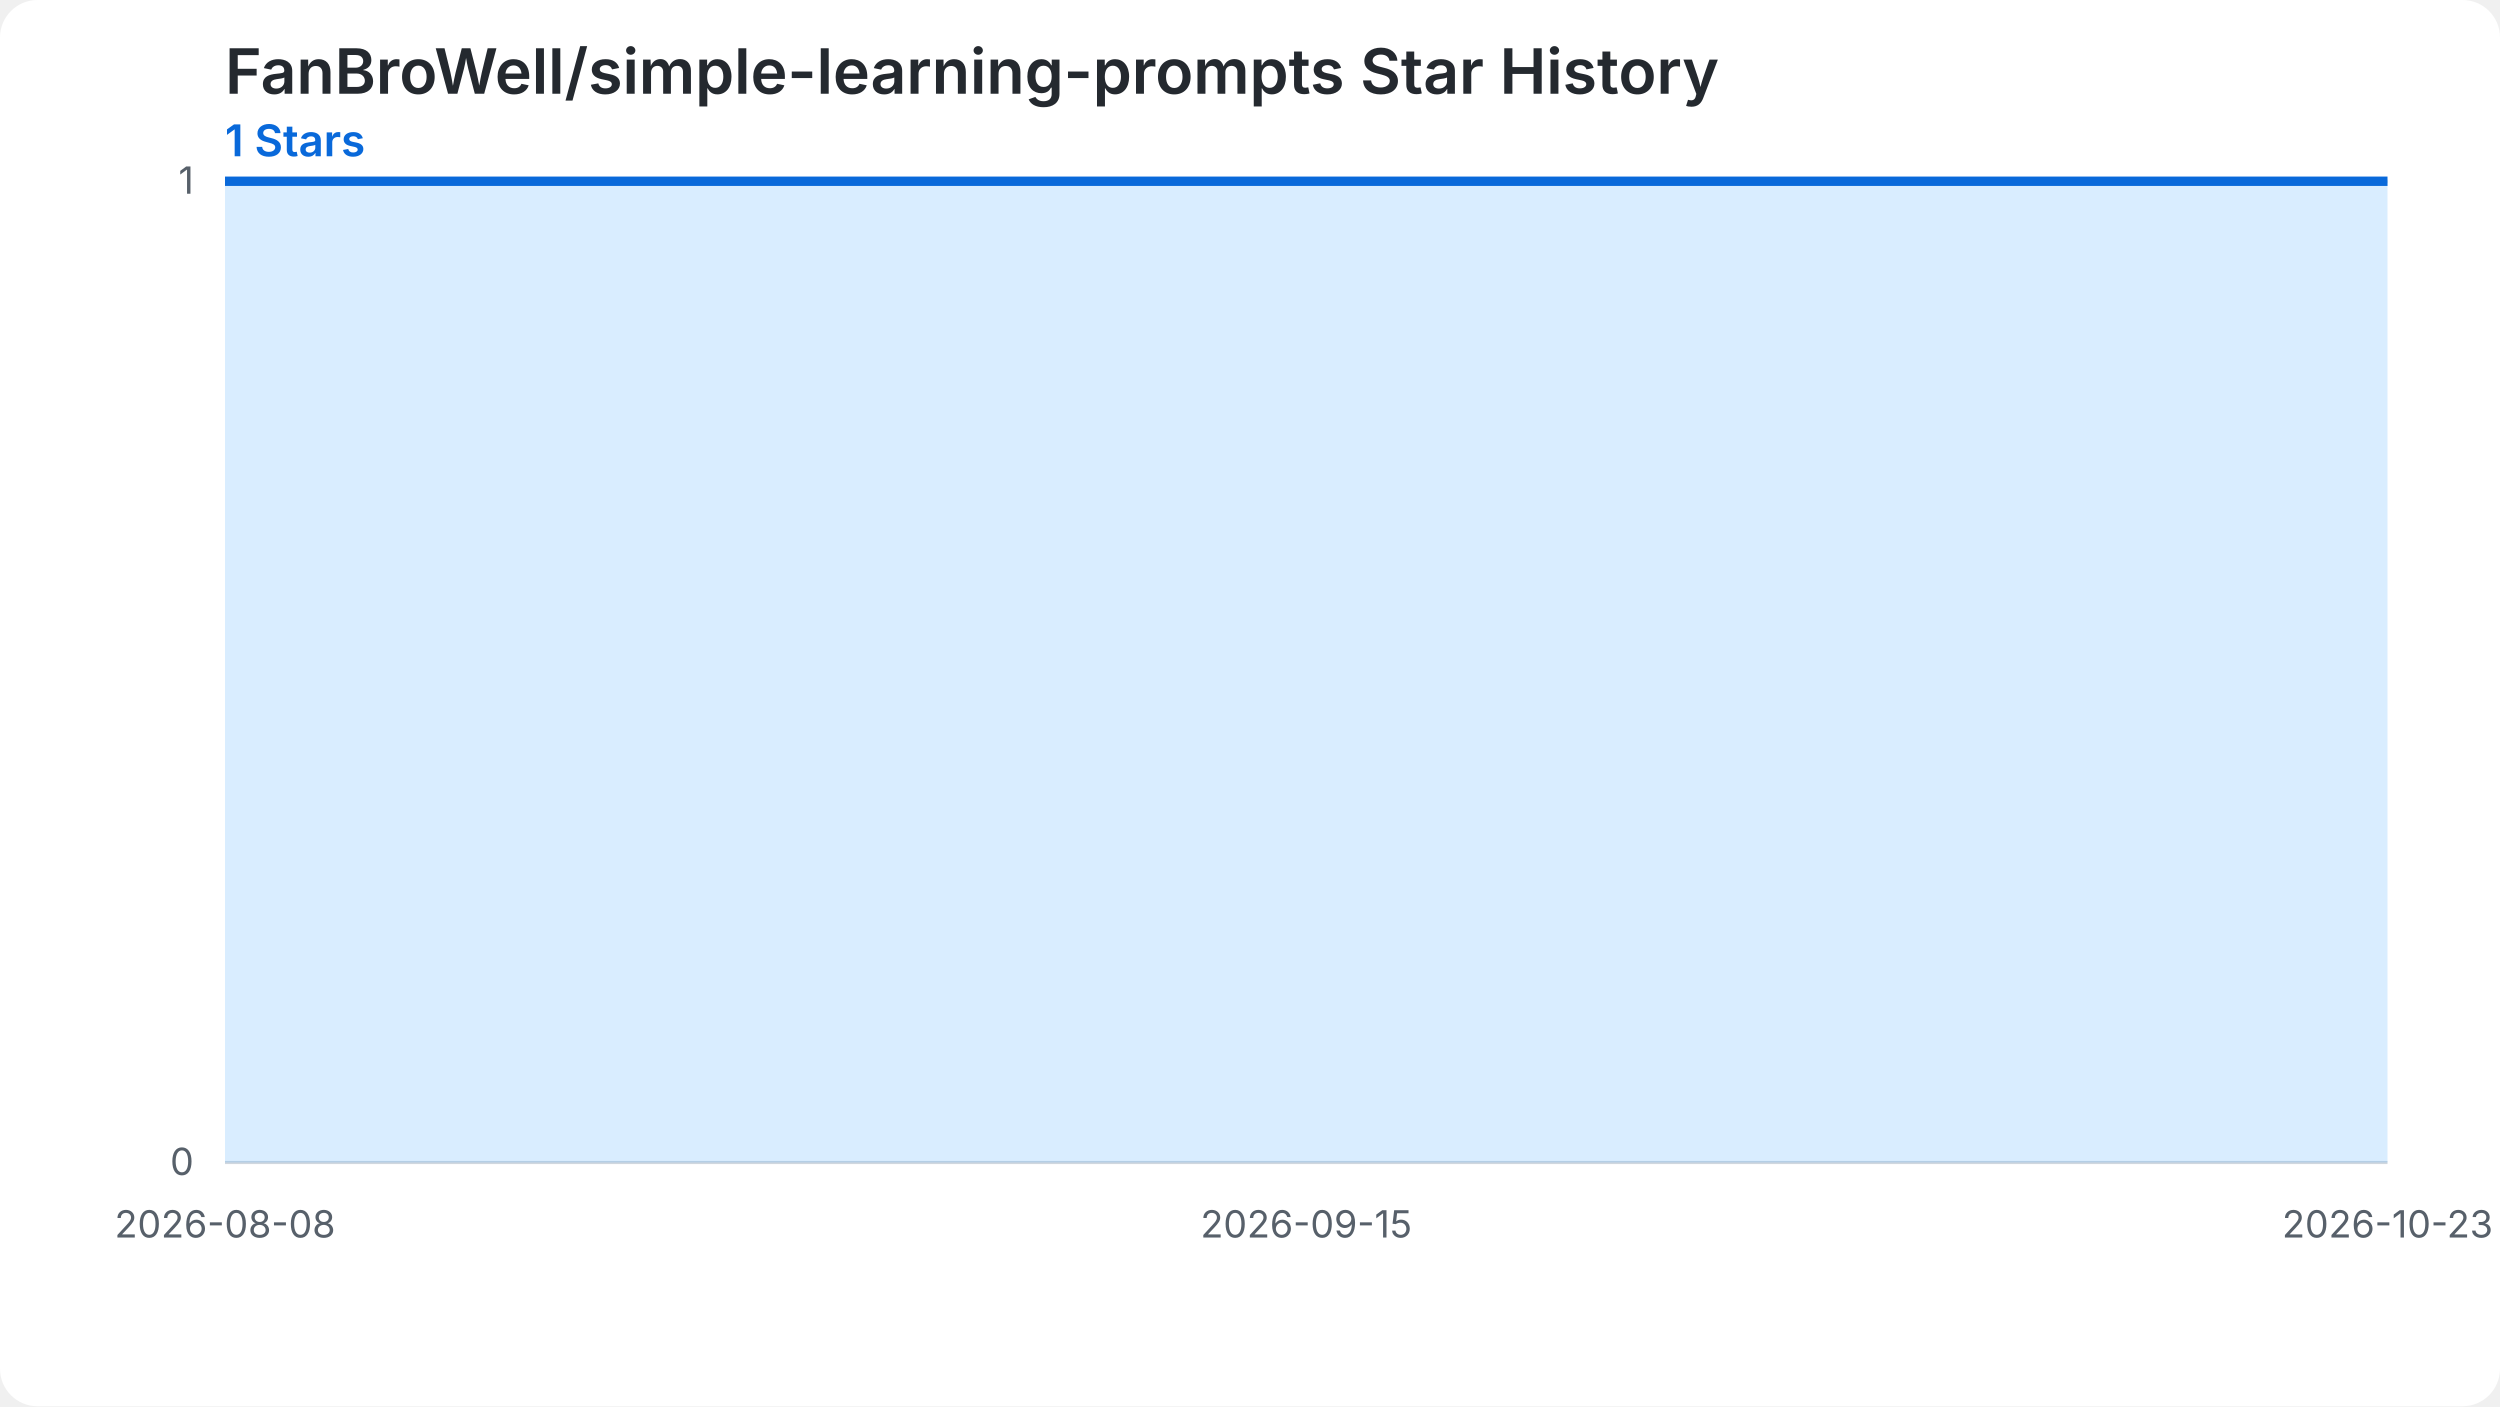
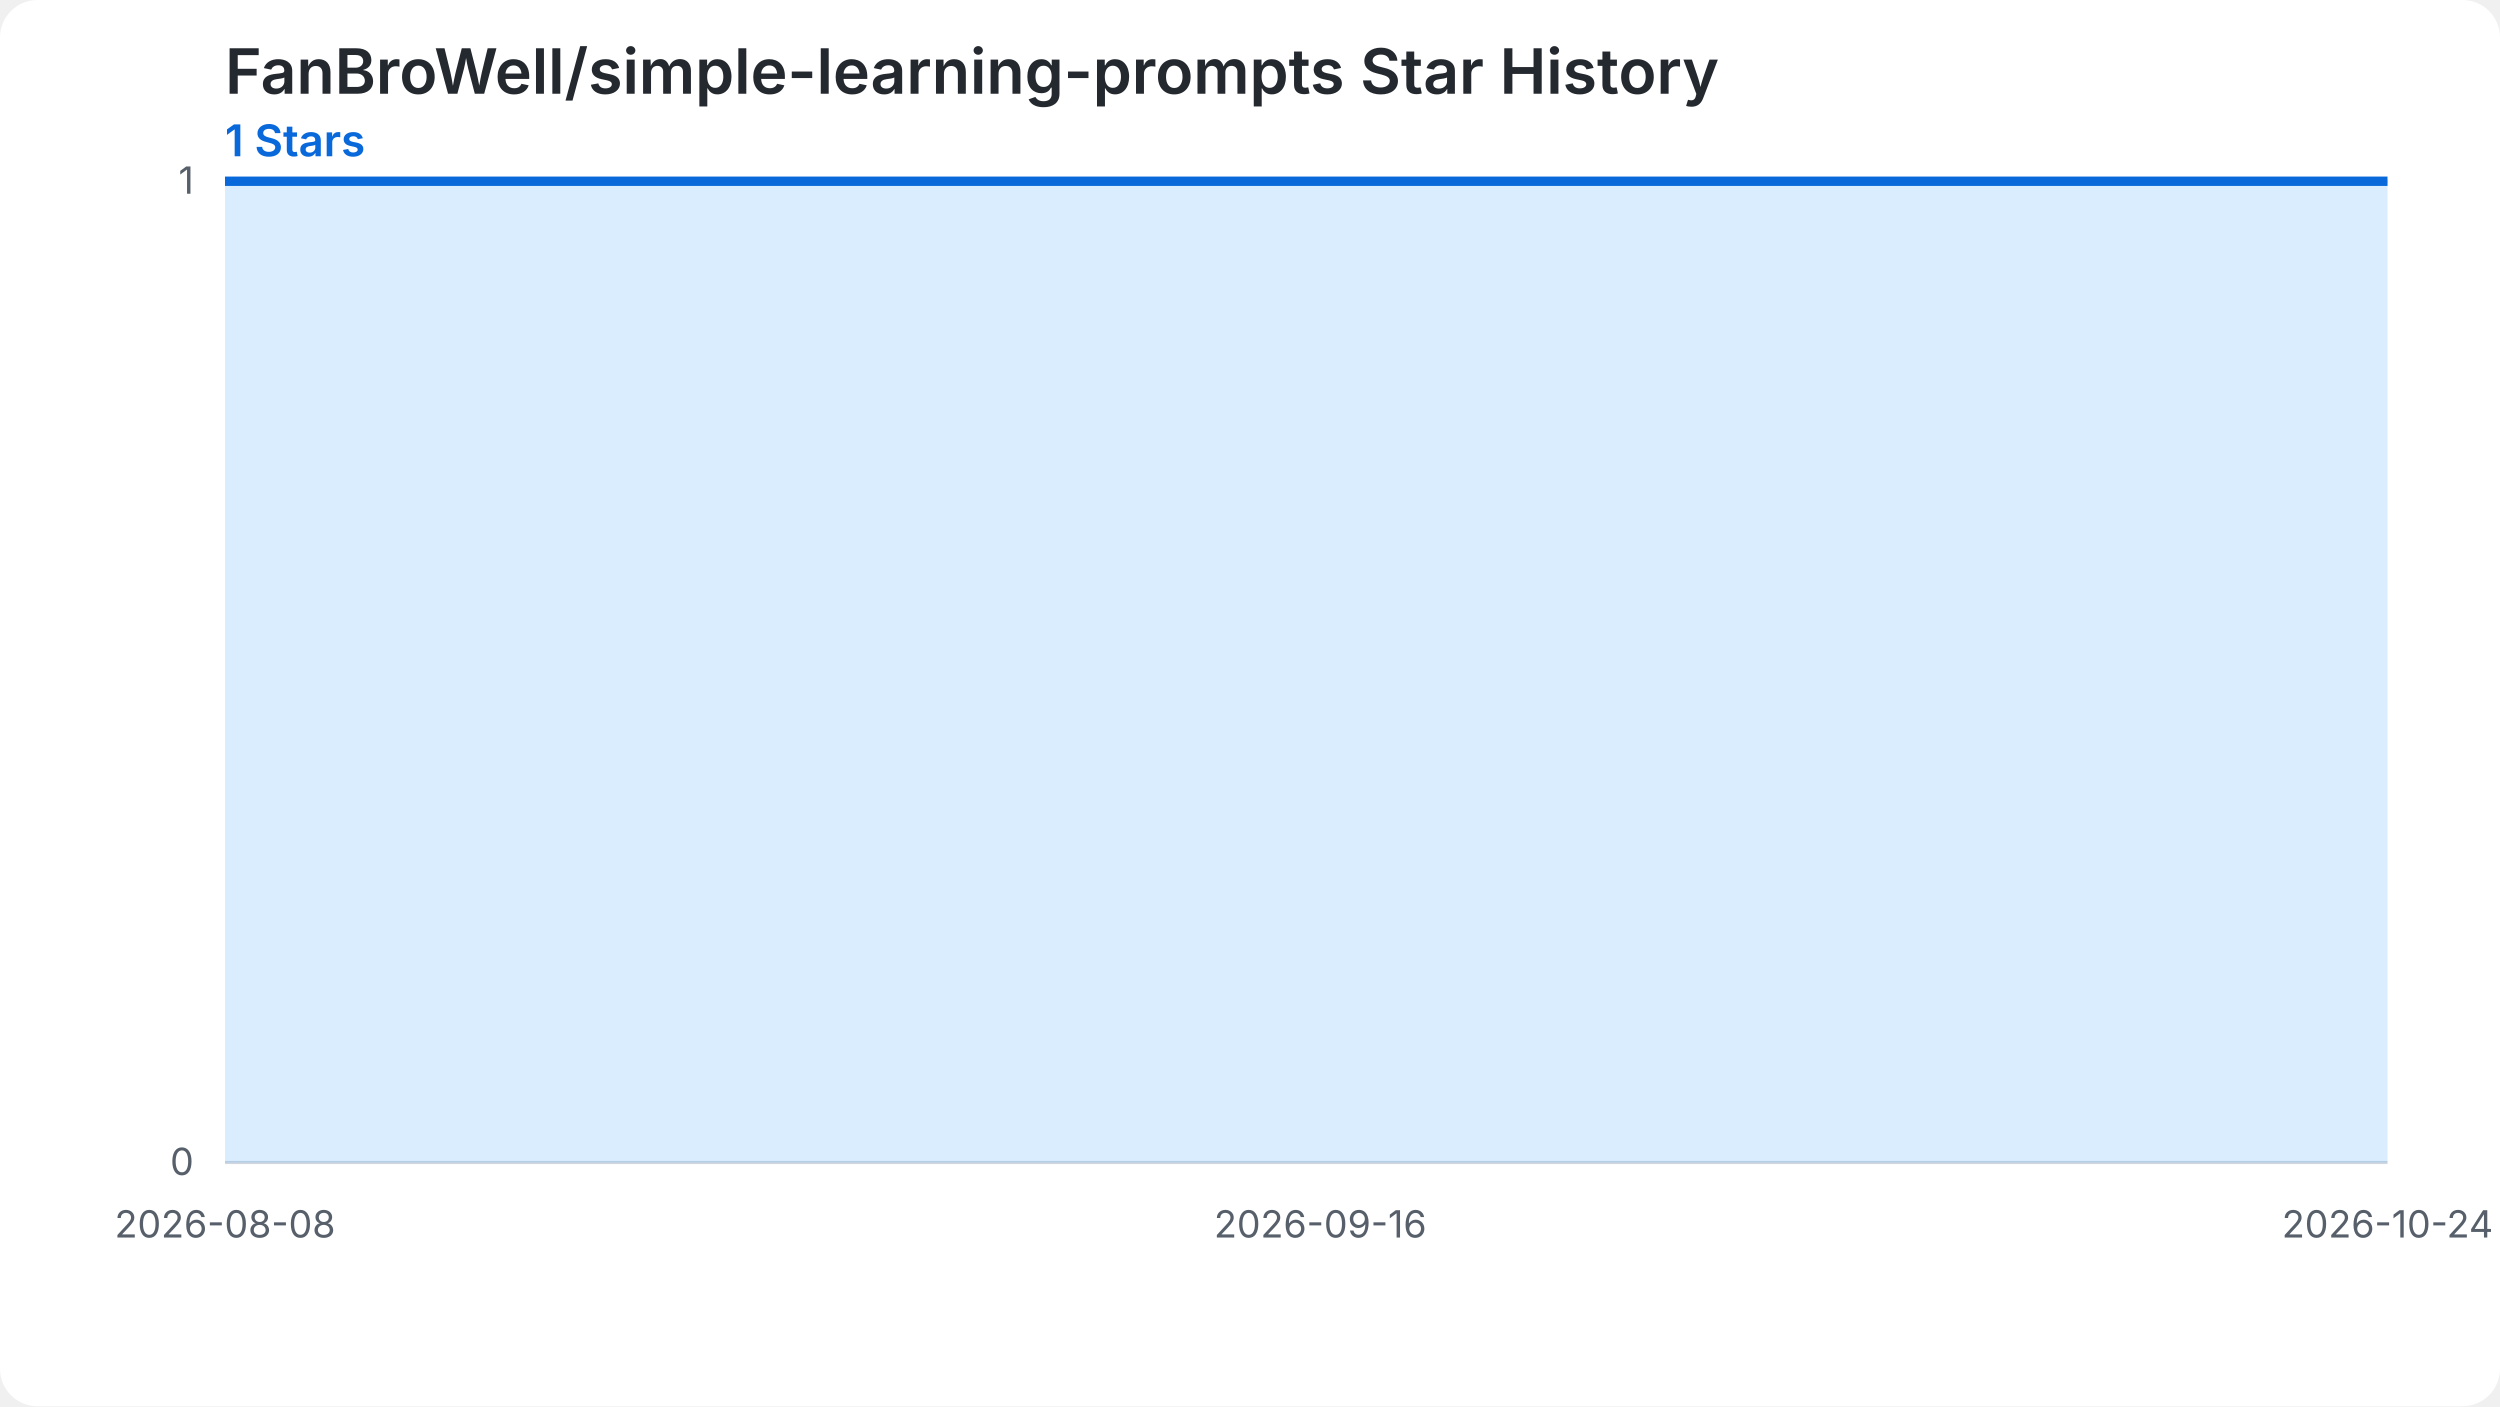
<svg xmlns="http://www.w3.org/2000/svg" width="800" height="450" viewBox="0 0 800 450" role="img" aria-labelledby="chart-title chart-desc">
  <style>.chart-bg{fill:#ffffff}.grid{stroke:#d0d7de;stroke-width:1}.label{fill:#57606a;font:12px -apple-system,BlinkMacSystemFont,'Segoe UI',sans-serif}.heading{fill:#24292f;font:600 20px -apple-system,BlinkMacSystemFont,'Segoe UI',sans-serif}.summary{fill:#0969da;font:600 14px -apple-system,BlinkMacSystemFont,'Segoe UI',sans-serif}.star-area{fill:#54aeff;fill-opacity:.22}.star-line{fill:none;stroke:#0969da;stroke-width:3}.star-point{fill:#0969da}@media (prefers-color-scheme: dark){.chart-bg{fill:#0d1117}.grid{stroke:#30363d}.label{fill:#8b949e}.heading{fill:#f0f6fc}.summary{fill:#58a6ff}.star-area{fill:#1f6feb;fill-opacity:.35}.star-line{stroke:#58a6ff}.star-point{fill:#58a6ff}}</style>
  <rect class="chart-bg" width="800" height="450" rx="12" />
  <text class="heading" x="72" y="30">FanBroWell/simple-learning-prompts Star History</text>
  <text class="summary" x="72" y="50">1 Stars</text>
  <line class="grid" x1="72" y1="372.00" x2="764" y2="372.00" />
  <text class="label" x="62" y="376.00" text-anchor="end">0</text>
  <line class="grid" x1="72" y1="58.00" x2="764" y2="58.00" />
  <text class="label" x="62" y="62.00" text-anchor="end">1</text>
-   <path class="star-area" d="M 72.00,372.00 L 72.00,58.00 L 81.11,58.00 L 90.21,58.00 L 99.32,58.00 L 108.42,58.00 L 117.53,58.00 L 126.63,58.00 L 135.74,58.00 L 144.84,58.00 L 153.95,58.00 L 163.05,58.00 L 172.16,58.00 L 181.26,58.00 L 190.37,58.00 L 199.47,58.00 L 208.58,58.00 L 217.68,58.00 L 226.79,58.00 L 235.89,58.00 L 245.00,58.00 L 254.11,58.00 L 263.21,58.00 L 272.32,58.00 L 281.42,58.00 L 290.53,58.00 L 299.63,58.00 L 308.74,58.00 L 317.84,58.00 L 326.95,58.00 L 336.05,58.00 L 345.16,58.00 L 354.26,58.00 L 363.37,58.00 L 372.47,58.00 L 381.58,58.00 L 390.68,58.00 L 399.79,58.00 L 408.89,58.00 L 418.00,58.00 L 427.11,58.00 L 436.21,58.00 L 445.32,58.00 L 454.42,58.00 L 463.53,58.00 L 472.63,58.00 L 481.74,58.00 L 490.84,58.00 L 499.95,58.00 L 509.05,58.00 L 518.16,58.00 L 527.26,58.00 L 536.37,58.00 L 545.47,58.00 L 554.58,58.00 L 563.68,58.00 L 572.79,58.00 L 581.89,58.00 L 591.00,58.00 L 600.11,58.00 L 609.21,58.00 L 618.32,58.00 L 627.42,58.00 L 636.53,58.00 L 645.63,58.00 L 654.74,58.00 L 663.84,58.00 L 672.95,58.00 L 682.05,58.00 L 691.16,58.00 L 700.26,58.00 L 709.37,58.00 L 718.47,58.00 L 727.58,58.00 L 736.68,58.00 L 745.79,58.00 L 754.89,58.00 L 764.00,58.00 L 764.00,372.00 Z" />
-   <path class="star-line" d="M 72.00,58.00 L 81.11,58.00 L 90.21,58.00 L 99.32,58.00 L 108.42,58.00 L 117.53,58.00 L 126.63,58.00 L 135.74,58.00 L 144.84,58.00 L 153.95,58.00 L 163.05,58.00 L 172.16,58.00 L 181.26,58.00 L 190.37,58.00 L 199.47,58.00 L 208.58,58.00 L 217.68,58.00 L 226.79,58.00 L 235.89,58.00 L 245.00,58.00 L 254.11,58.00 L 263.21,58.00 L 272.32,58.00 L 281.42,58.00 L 290.53,58.00 L 299.63,58.00 L 308.74,58.00 L 317.84,58.00 L 326.95,58.00 L 336.05,58.00 L 345.16,58.00 L 354.26,58.00 L 363.37,58.00 L 372.47,58.00 L 381.58,58.00 L 390.68,58.00 L 399.79,58.00 L 408.89,58.00 L 418.00,58.00 L 427.11,58.00 L 436.21,58.00 L 445.32,58.00 L 454.42,58.00 L 463.53,58.00 L 472.63,58.00 L 481.74,58.00 L 490.84,58.00 L 499.95,58.00 L 509.05,58.00 L 518.16,58.00 L 527.26,58.00 L 536.37,58.00 L 545.47,58.00 L 554.58,58.00 L 563.68,58.00 L 572.79,58.00 L 581.89,58.00 L 591.00,58.00 L 600.11,58.00 L 609.21,58.00 L 618.32,58.00 L 627.42,58.00 L 636.53,58.00 L 645.63,58.00 L 654.74,58.00 L 663.84,58.00 L 672.95,58.00 L 682.05,58.00 L 691.16,58.00 L 700.26,58.00 L 709.37,58.00 L 718.47,58.00 L 727.58,58.00 L 736.68,58.00 L 745.79,58.00 L 754.89,58.00 L 764.00,58.00" />
+   <path class="star-area" d="M 72.00,372.00 L 72.00,58.00 L 80.99,58.00 L 89.97,58.00 L 98.96,58.00 L 107.95,58.00 L 116.94,58.00 L 125.92,58.00 L 134.91,58.00 L 143.90,58.00 L 152.88,58.00 L 161.87,58.00 L 170.86,58.00 L 179.84,58.00 L 188.83,58.00 L 197.82,58.00 L 206.81,58.00 L 215.79,58.00 L 224.78,58.00 L 233.77,58.00 L 242.75,58.00 L 251.74,58.00 L 260.73,58.00 L 269.71,58.00 L 278.70,58.00 L 287.69,58.00 L 296.68,58.00 L 305.66,58.00 L 314.65,58.00 L 323.64,58.00 L 332.62,58.00 L 341.61,58.00 L 350.60,58.00 L 359.58,58.00 L 368.57,58.00 L 377.56,58.00 L 386.55,58.00 L 395.53,58.00 L 404.52,58.00 L 413.51,58.00 L 422.49,58.00 L 431.48,58.00 L 440.47,58.00 L 449.45,58.00 L 458.44,58.00 L 467.43,58.00 L 476.42,58.00 L 485.40,58.00 L 494.39,58.00 L 503.38,58.00 L 512.36,58.00 L 521.35,58.00 L 530.34,58.00 L 539.32,58.00 L 548.31,58.00 L 557.30,58.00 L 566.29,58.00 L 575.27,58.00 L 584.26,58.00 L 593.25,58.00 L 602.23,58.00 L 611.22,58.00 L 620.21,58.00 L 629.19,58.00 L 638.18,58.00 L 647.17,58.00 L 656.16,58.00 L 665.14,58.00 L 674.13,58.00 L 683.12,58.00 L 692.10,58.00 L 701.09,58.00 L 710.08,58.00 L 719.06,58.00 L 728.05,58.00 L 737.04,58.00 L 746.03,58.00 L 755.01,58.00 L 764.00,58.00 L 764.00,372.00 Z" />
+   <path class="star-line" d="M 72.00,58.00 L 80.99,58.00 L 89.97,58.00 L 98.96,58.00 L 107.95,58.00 L 116.94,58.00 L 125.92,58.00 L 134.91,58.00 L 143.90,58.00 L 152.88,58.00 L 161.87,58.00 L 170.86,58.00 L 179.84,58.00 L 188.83,58.00 L 197.82,58.00 L 206.81,58.00 L 215.79,58.00 L 224.78,58.00 L 233.77,58.00 L 242.75,58.00 L 251.74,58.00 L 260.73,58.00 L 269.71,58.00 L 278.70,58.00 L 287.69,58.00 L 296.68,58.00 L 305.66,58.00 L 314.65,58.00 L 323.64,58.00 L 332.62,58.00 L 341.61,58.00 L 350.60,58.00 L 359.58,58.00 L 368.57,58.00 L 377.56,58.00 L 386.55,58.00 L 395.53,58.00 L 404.52,58.00 L 413.51,58.00 L 422.49,58.00 L 431.48,58.00 L 440.47,58.00 L 449.45,58.00 L 458.44,58.00 L 467.43,58.00 L 476.42,58.00 L 485.40,58.00 L 494.39,58.00 L 503.38,58.00 L 512.36,58.00 L 521.35,58.00 L 530.34,58.00 L 539.32,58.00 L 548.31,58.00 L 557.30,58.00 L 566.29,58.00 L 575.27,58.00 L 584.26,58.00 L 593.25,58.00 L 602.23,58.00 L 611.22,58.00 L 620.21,58.00 L 629.19,58.00 L 638.18,58.00 L 647.17,58.00 L 656.16,58.00 L 665.14,58.00 L 674.13,58.00 L 683.12,58.00 L 692.10,58.00 L 701.09,58.00 L 710.08,58.00 L 719.06,58.00 L 728.05,58.00 L 737.04,58.00 L 746.03,58.00 L 755.01,58.00 L 764.00,58.00" />
  <text class="label" x="72.00" y="396.00" text-anchor="middle">2026-08-08</text>
-   <text class="label" x="418.00" y="396.00" text-anchor="middle">2026-09-15</text>
-   <text class="label" x="764.00" y="396.00" text-anchor="middle">2026-10-23</text>
+   <text class="label" x="422.49" y="396.00" text-anchor="middle">2026-09-16</text>
+   <text class="label" x="764.00" y="396.00" text-anchor="middle">2026-10-24</text>
</svg>
